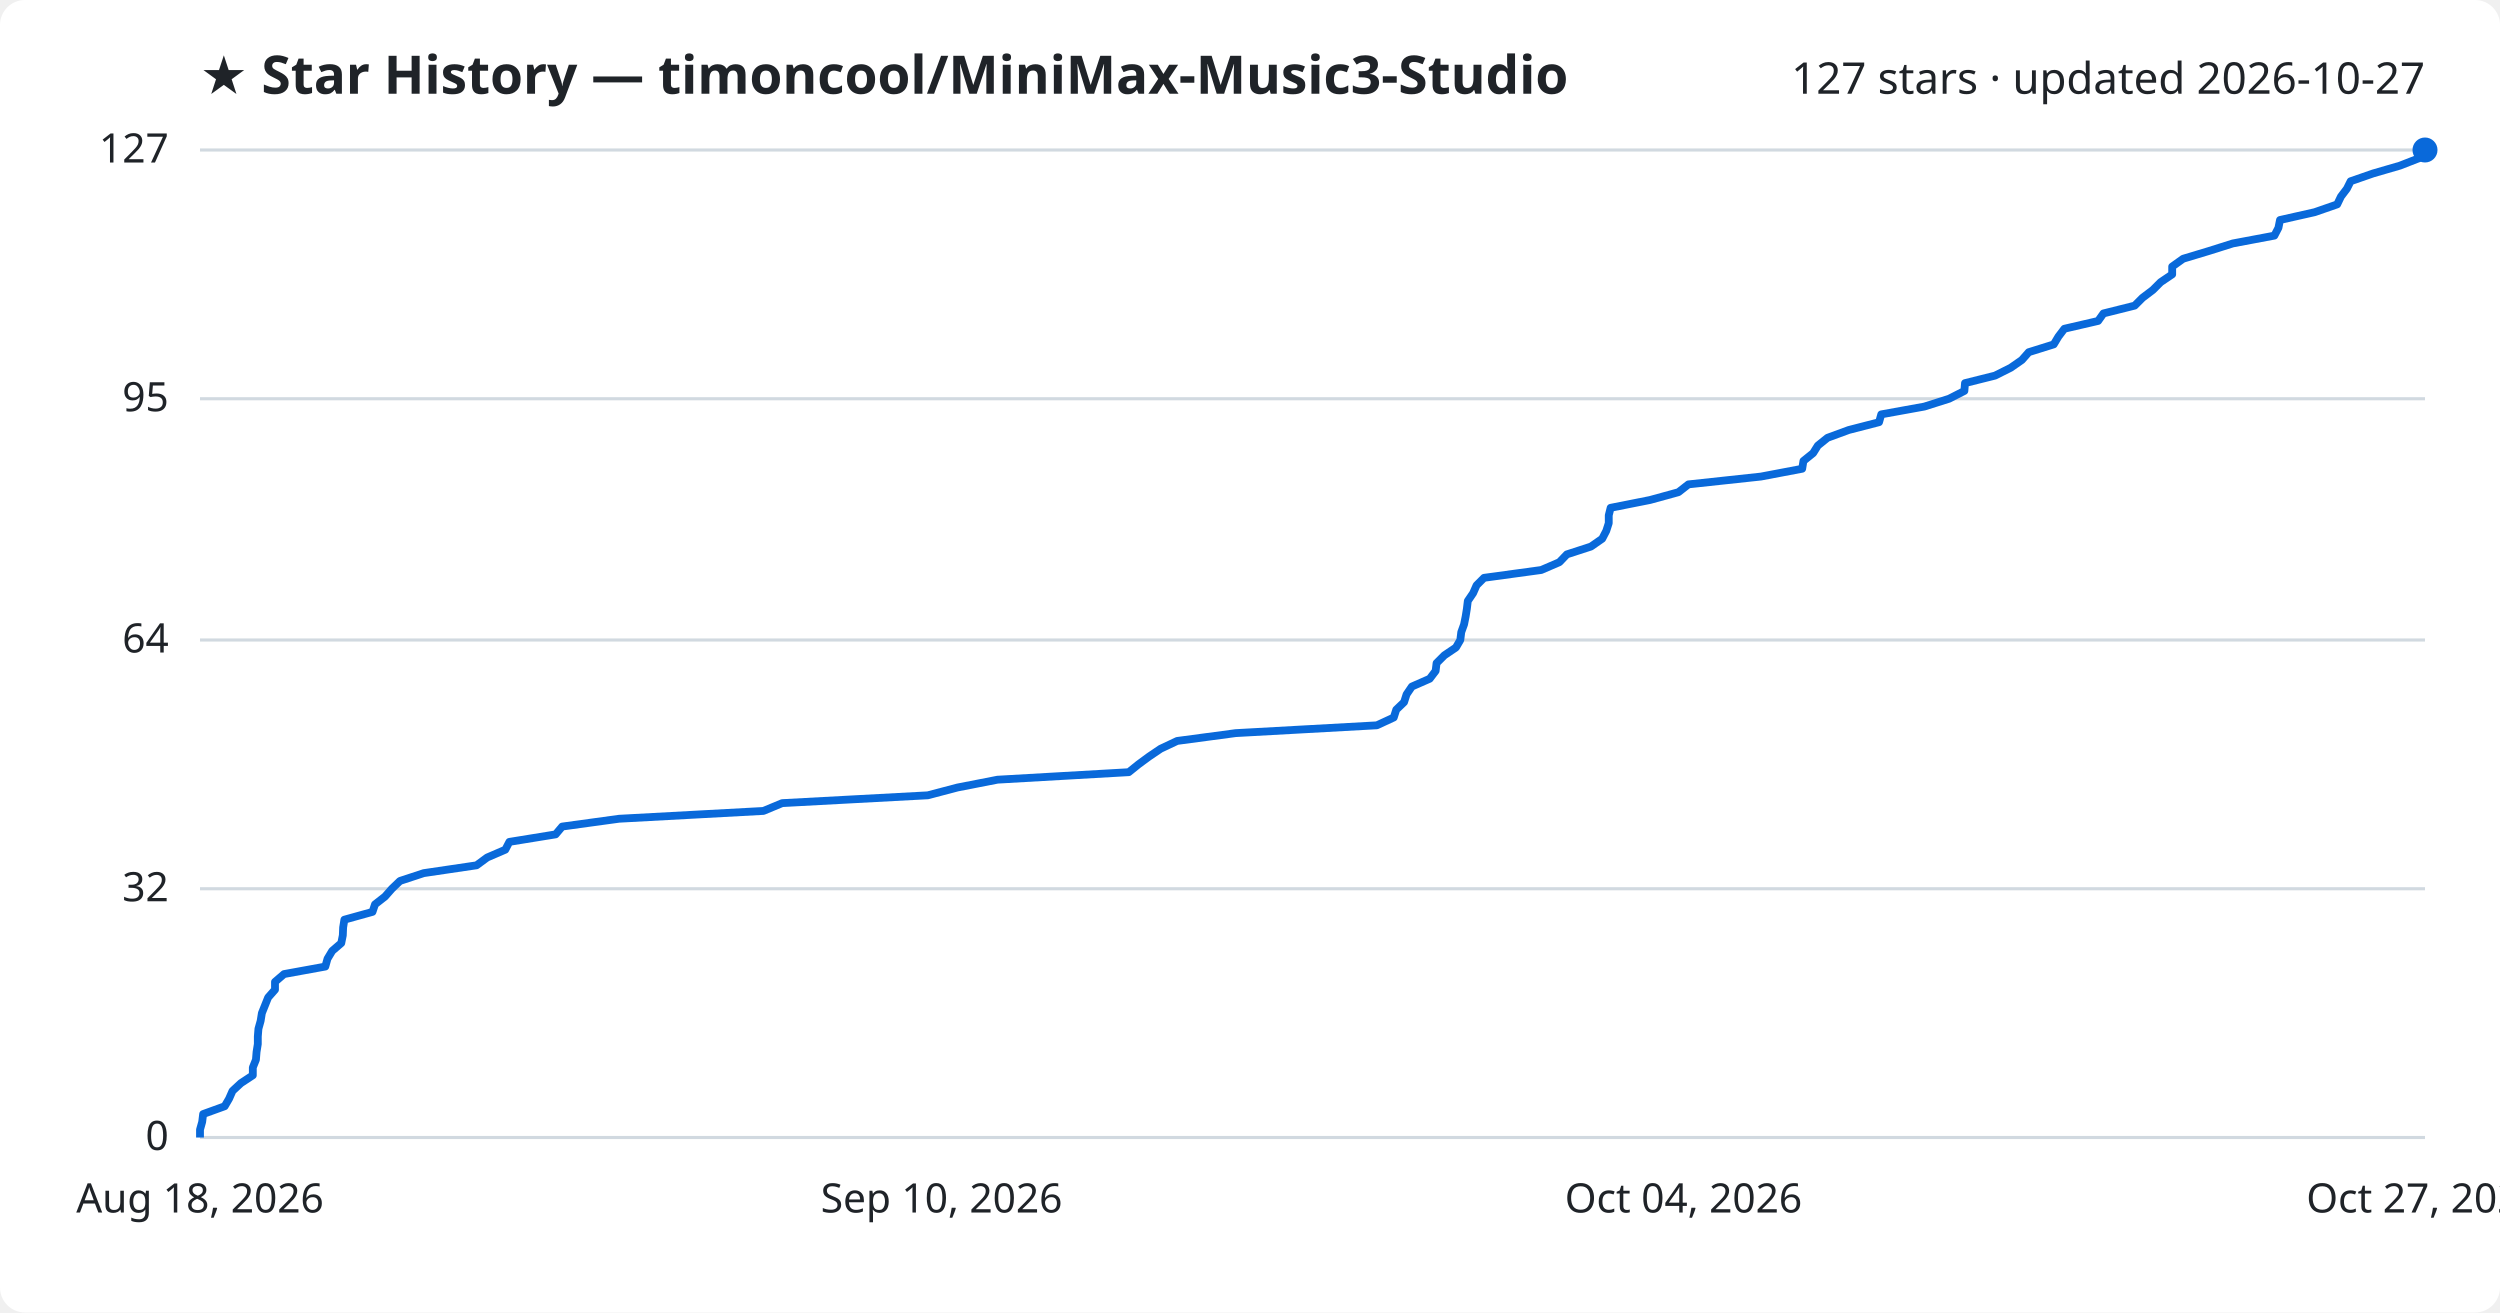
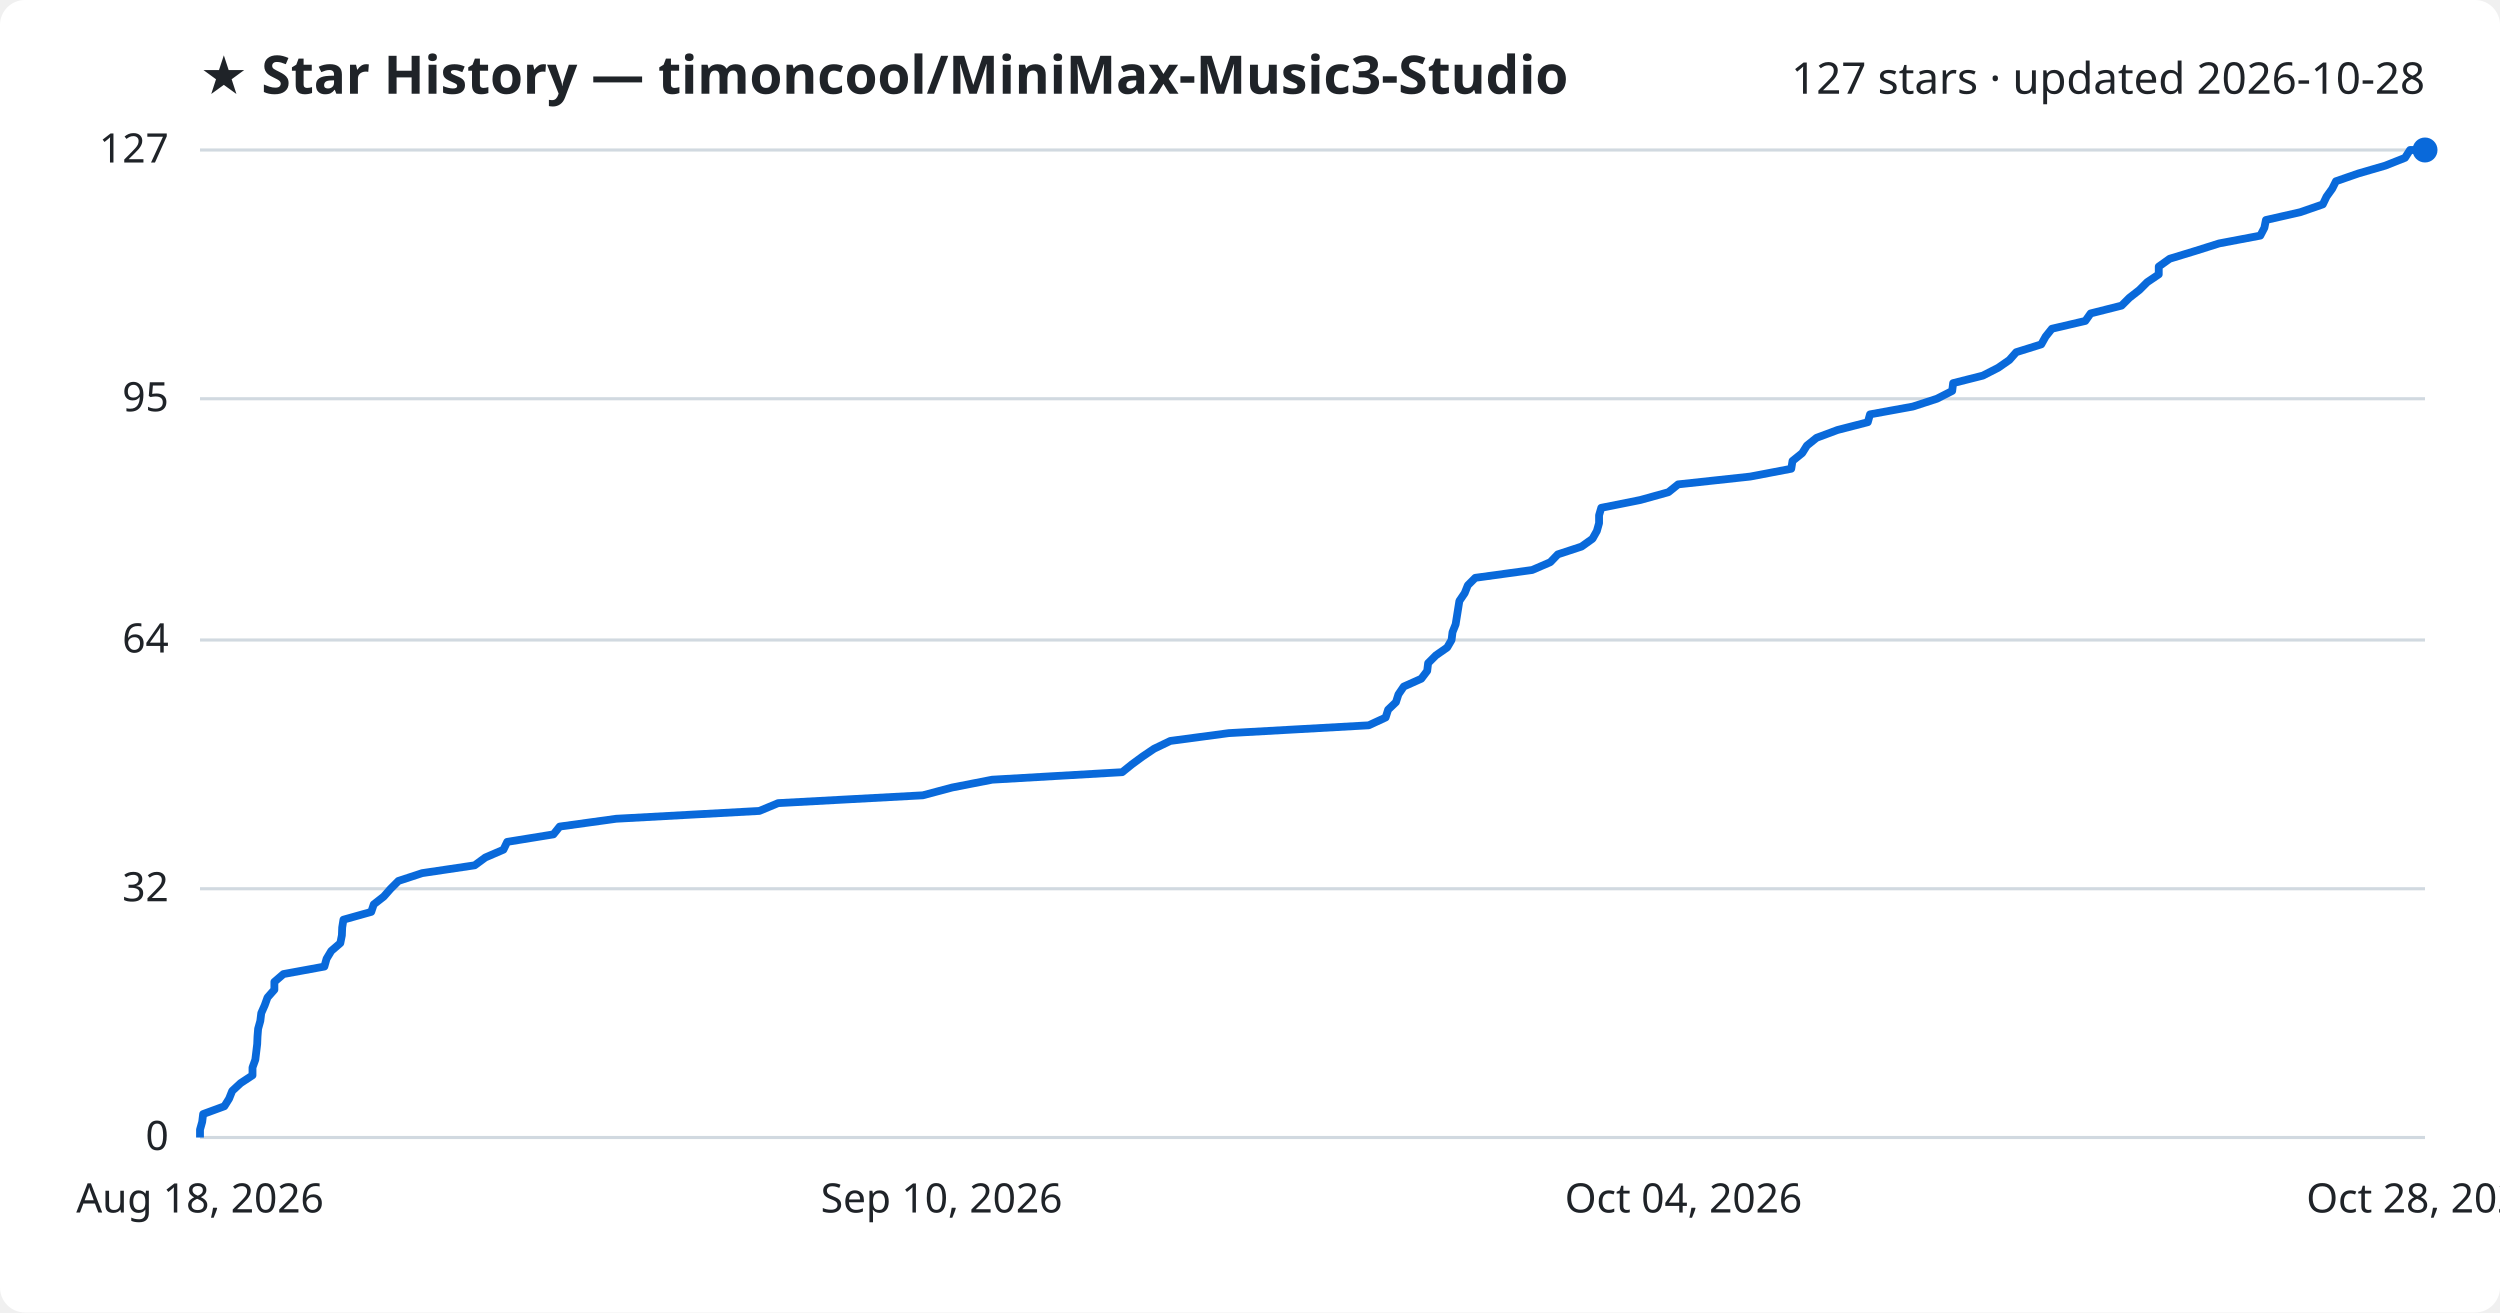
<svg xmlns="http://www.w3.org/2000/svg" viewBox="0 0 800 420" font-family="Segoe UI, sans-serif">
  <rect width="800" height="420" fill="#ffffff" rx="8" />
  <text x="64" y="30" fill="#1f2328" font-size="17" font-weight="700">★ Star History — timoncool/MiniMax-Music3-Studio</text>
-   <text x="776" y="30" fill="#1f2328" font-size="14" text-anchor="end">127 stars · updated 2026-10-27</text>
+   <text x="776" y="30" fill="#1f2328" font-size="14" text-anchor="end">127 stars · updated 2026-10-28</text>
  <line x1="64" y1="364.0" x2="776" y2="364.0" stroke="#d1d9e0" stroke-width="1" />
  <text x="54" y="368.0" fill="#1f2328" font-size="13" text-anchor="end">0</text>
  <line x1="64" y1="284.4" x2="776" y2="284.4" stroke="#d1d9e0" stroke-width="1" />
  <text x="54" y="288.4" fill="#1f2328" font-size="13" text-anchor="end">32</text>
  <line x1="64" y1="204.8" x2="776" y2="204.8" stroke="#d1d9e0" stroke-width="1" />
  <text x="54" y="208.8" fill="#1f2328" font-size="13" text-anchor="end">64</text>
  <line x1="64" y1="127.6" x2="776" y2="127.6" stroke="#d1d9e0" stroke-width="1" />
  <text x="54" y="131.6" fill="#1f2328" font-size="13" text-anchor="end">95</text>
  <line x1="64" y1="48.0" x2="776" y2="48.0" stroke="#d1d9e0" stroke-width="1" />
  <text x="54" y="52.0" fill="#1f2328" font-size="13" text-anchor="end">127</text>
-   <path d="M64.0,364.0 L64.0,361.5 L64.7,359.0 L65.0,356.5 L71.9,354.0 L73.3,351.6 L74.4,349.1 L77.1,346.6 L80.9,344.1 L80.9,341.6 L81.9,339.1 L82.1,336.6 L82.5,334.1 L82.5,331.7 L82.7,329.2 L83.4,326.7 L83.8,324.2 L84.8,321.7 L85.8,319.2 L88.0,316.7 L88.0,314.2 L90.9,311.7 L104.1,309.3 L104.8,306.8 L106.3,304.3 L109.2,301.8 L109.7,299.3 L109.8,296.8 L110.2,294.3 L119.2,291.8 L120.0,289.4 L123.2,286.9 L125.4,284.4 L128.0,281.9 L135.6,279.4 L152.5,276.9 L155.9,274.4 L161.7,271.9 L163.0,269.4 L177.8,267.0 L179.9,264.5 L198.1,262.0 L244.3,259.5 L250.3,257.0 L296.9,254.5 L306.4,252.0 L319.2,249.5 L361.2,247.1 L364.3,244.6 L367.7,242.1 L371.4,239.6 L376.7,237.1 L395.4,234.6 L440.6,232.1 L446.0,229.6 L446.8,227.1 L449.3,224.7 L450.1,222.2 L451.8,219.7 L457.5,217.2 L459.4,214.7 L459.7,212.2 L462.2,209.7 L465.9,207.2 L467.3,204.8 L467.6,202.3 L468.5,199.8 L469.0,197.3 L469.4,194.8 L469.7,192.3 L471.4,189.8 L472.5,187.3 L474.9,184.9 L493.2,182.4 L499.0,179.9 L501.4,177.4 L509.1,174.9 L512.7,172.4 L514.0,169.9 L514.8,167.4 L514.8,164.9 L515.4,162.5 L528.0,160.0 L537.1,157.5 L540.3,155.0 L563.5,152.5 L576.7,150.0 L577.1,147.5 L580.2,145.0 L581.7,142.6 L584.8,140.1 L591.6,137.6 L601.3,135.1 L602.0,132.6 L615.8,130.1 L623.7,127.6 L628.6,125.1 L628.8,122.6 L638.4,120.2 L643.4,117.7 L647.0,115.2 L649.2,112.7 L657.2,110.2 L658.7,107.7 L660.6,105.2 L671.4,102.7 L673.1,100.3 L683.1,97.8 L685.6,95.3 L688.9,92.8 L691.4,90.3 L695.1,87.8 L695.1,85.3 L698.6,82.8 L706.9,80.3 L714.5,77.9 L727.8,75.4 L729.1,72.9 L729.6,70.4 L740.7,67.9 L747.9,65.4 L749.1,62.9 L751.0,60.4 L752.2,58.0 L759.4,55.5 L768.0,53.0 L774.4,50.5 L776.0,48.0 L776.0,48.0" fill="none" stroke="#0969da" stroke-width="2.5" stroke-linejoin="round" />
+   <path d="M64.0,364.0 L64.0,361.5 L64.7,359.0 L65.0,356.5 L71.8,354.0 L73.3,351.6 L74.3,349.1 L77.0,346.6 L80.8,344.1 L80.8,341.6 L81.7,339.1 L82.0,336.6 L82.3,334.1 L82.4,331.7 L82.6,329.2 L83.3,326.7 L83.6,324.2 L84.7,321.7 L85.6,319.2 L87.8,316.7 L87.8,314.2 L90.7,311.7 L103.8,309.3 L104.5,306.8 L106.0,304.3 L108.9,301.8 L109.4,299.3 L109.5,296.8 L109.9,294.3 L118.8,291.8 L119.6,289.4 L122.8,286.9 L125.0,284.4 L127.5,281.9 L135.1,279.4 L151.9,276.9 L155.3,274.4 L161.1,271.9 L162.3,269.4 L177.1,267.0 L179.1,264.5 L197.2,262.0 L243.0,259.5 L249.0,257.0 L295.3,254.5 L304.7,252.0 L317.5,249.5 L359.1,247.1 L362.2,244.6 L365.6,242.1 L369.3,239.6 L374.5,237.1 L393.2,234.6 L438.0,232.1 L443.4,229.6 L444.2,227.1 L446.7,224.7 L447.5,222.2 L449.2,219.7 L454.8,217.2 L456.7,214.7 L457.0,212.2 L459.5,209.7 L463.1,207.2 L464.5,204.8 L464.8,202.3 L465.8,199.8 L466.2,197.3 L466.6,194.8 L467.0,192.3 L468.7,189.8 L469.7,187.3 L472.1,184.9 L490.3,182.4 L496.1,179.9 L498.5,177.4 L506.1,174.9 L509.6,172.4 L511.0,169.9 L511.7,167.4 L511.7,164.9 L512.4,162.5 L524.9,160.0 L533.9,157.5 L537.0,155.0 L560.1,152.5 L573.2,150.0 L573.6,147.5 L576.7,145.0 L578.2,142.6 L581.3,140.1 L588.0,137.6 L597.7,135.1 L598.4,132.6 L612.1,130.1 L619.8,127.6 L624.7,125.1 L625.0,122.6 L634.5,120.2 L639.4,117.7 L643.0,115.2 L645.2,112.7 L653.2,110.2 L654.6,107.7 L656.6,105.2 L667.3,102.7 L669.0,100.3 L678.9,97.8 L681.4,95.3 L684.6,92.8 L687.1,90.3 L690.8,87.8 L690.8,85.3 L694.3,82.8 L702.5,80.3 L710.1,77.9 L723.3,75.4 L724.6,72.9 L725.1,70.4 L736.1,67.9 L743.3,65.4 L744.5,62.9 L746.3,60.4 L747.5,58.0 L754.7,55.5 L763.3,53.0 L769.6,50.5 L771.2,48.0 L776.0,48.0" fill="none" stroke="#0969da" stroke-width="2.5" stroke-linejoin="round" />
  <circle cx="776.0" cy="48.0" r="4" fill="#0969da" />
  <text x="64.0" y="388" fill="#1f2328" font-size="13" text-anchor="middle">Aug 18, 2026</text>
  <text x="301.3" y="388" fill="#1f2328" font-size="13" text-anchor="middle">Sep 10, 2026</text>
  <text x="538.7" y="388" fill="#1f2328" font-size="13" text-anchor="middle">Oct 04, 2026</text>
-   <text x="776.0" y="388" fill="#1f2328" font-size="13" text-anchor="middle">Oct 27, 2026</text>
+   <text x="776.0" y="388" fill="#1f2328" font-size="13" text-anchor="middle">Oct 28, 2026</text>
</svg>
